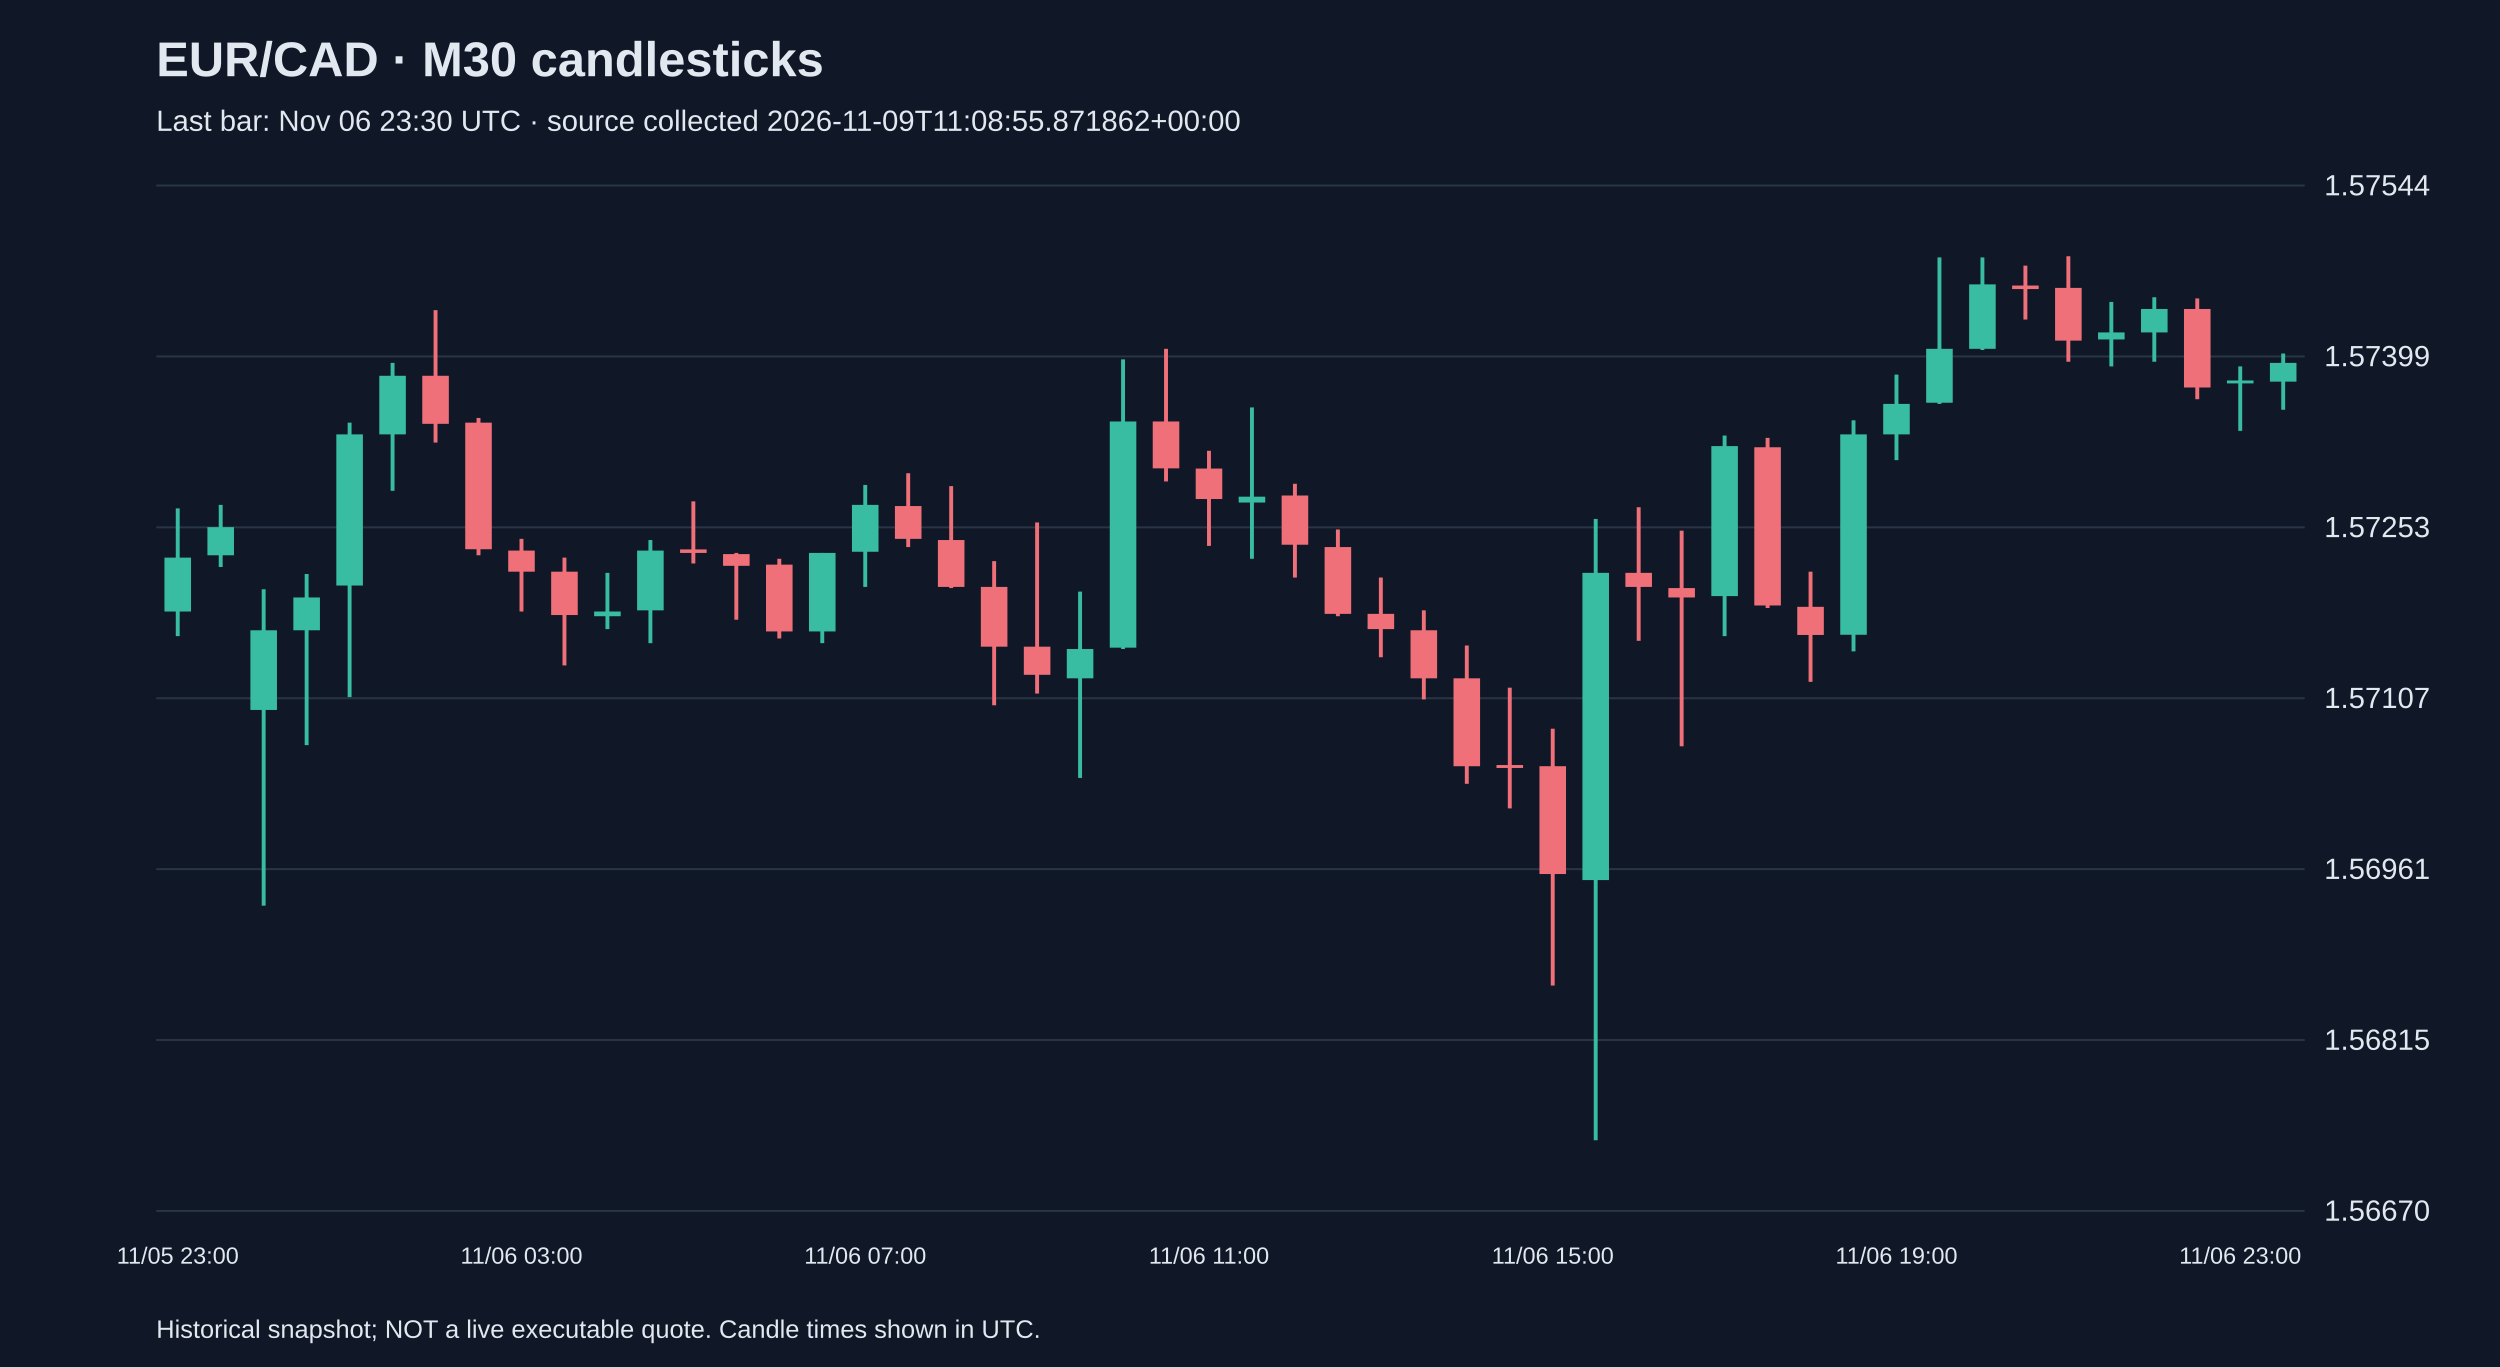
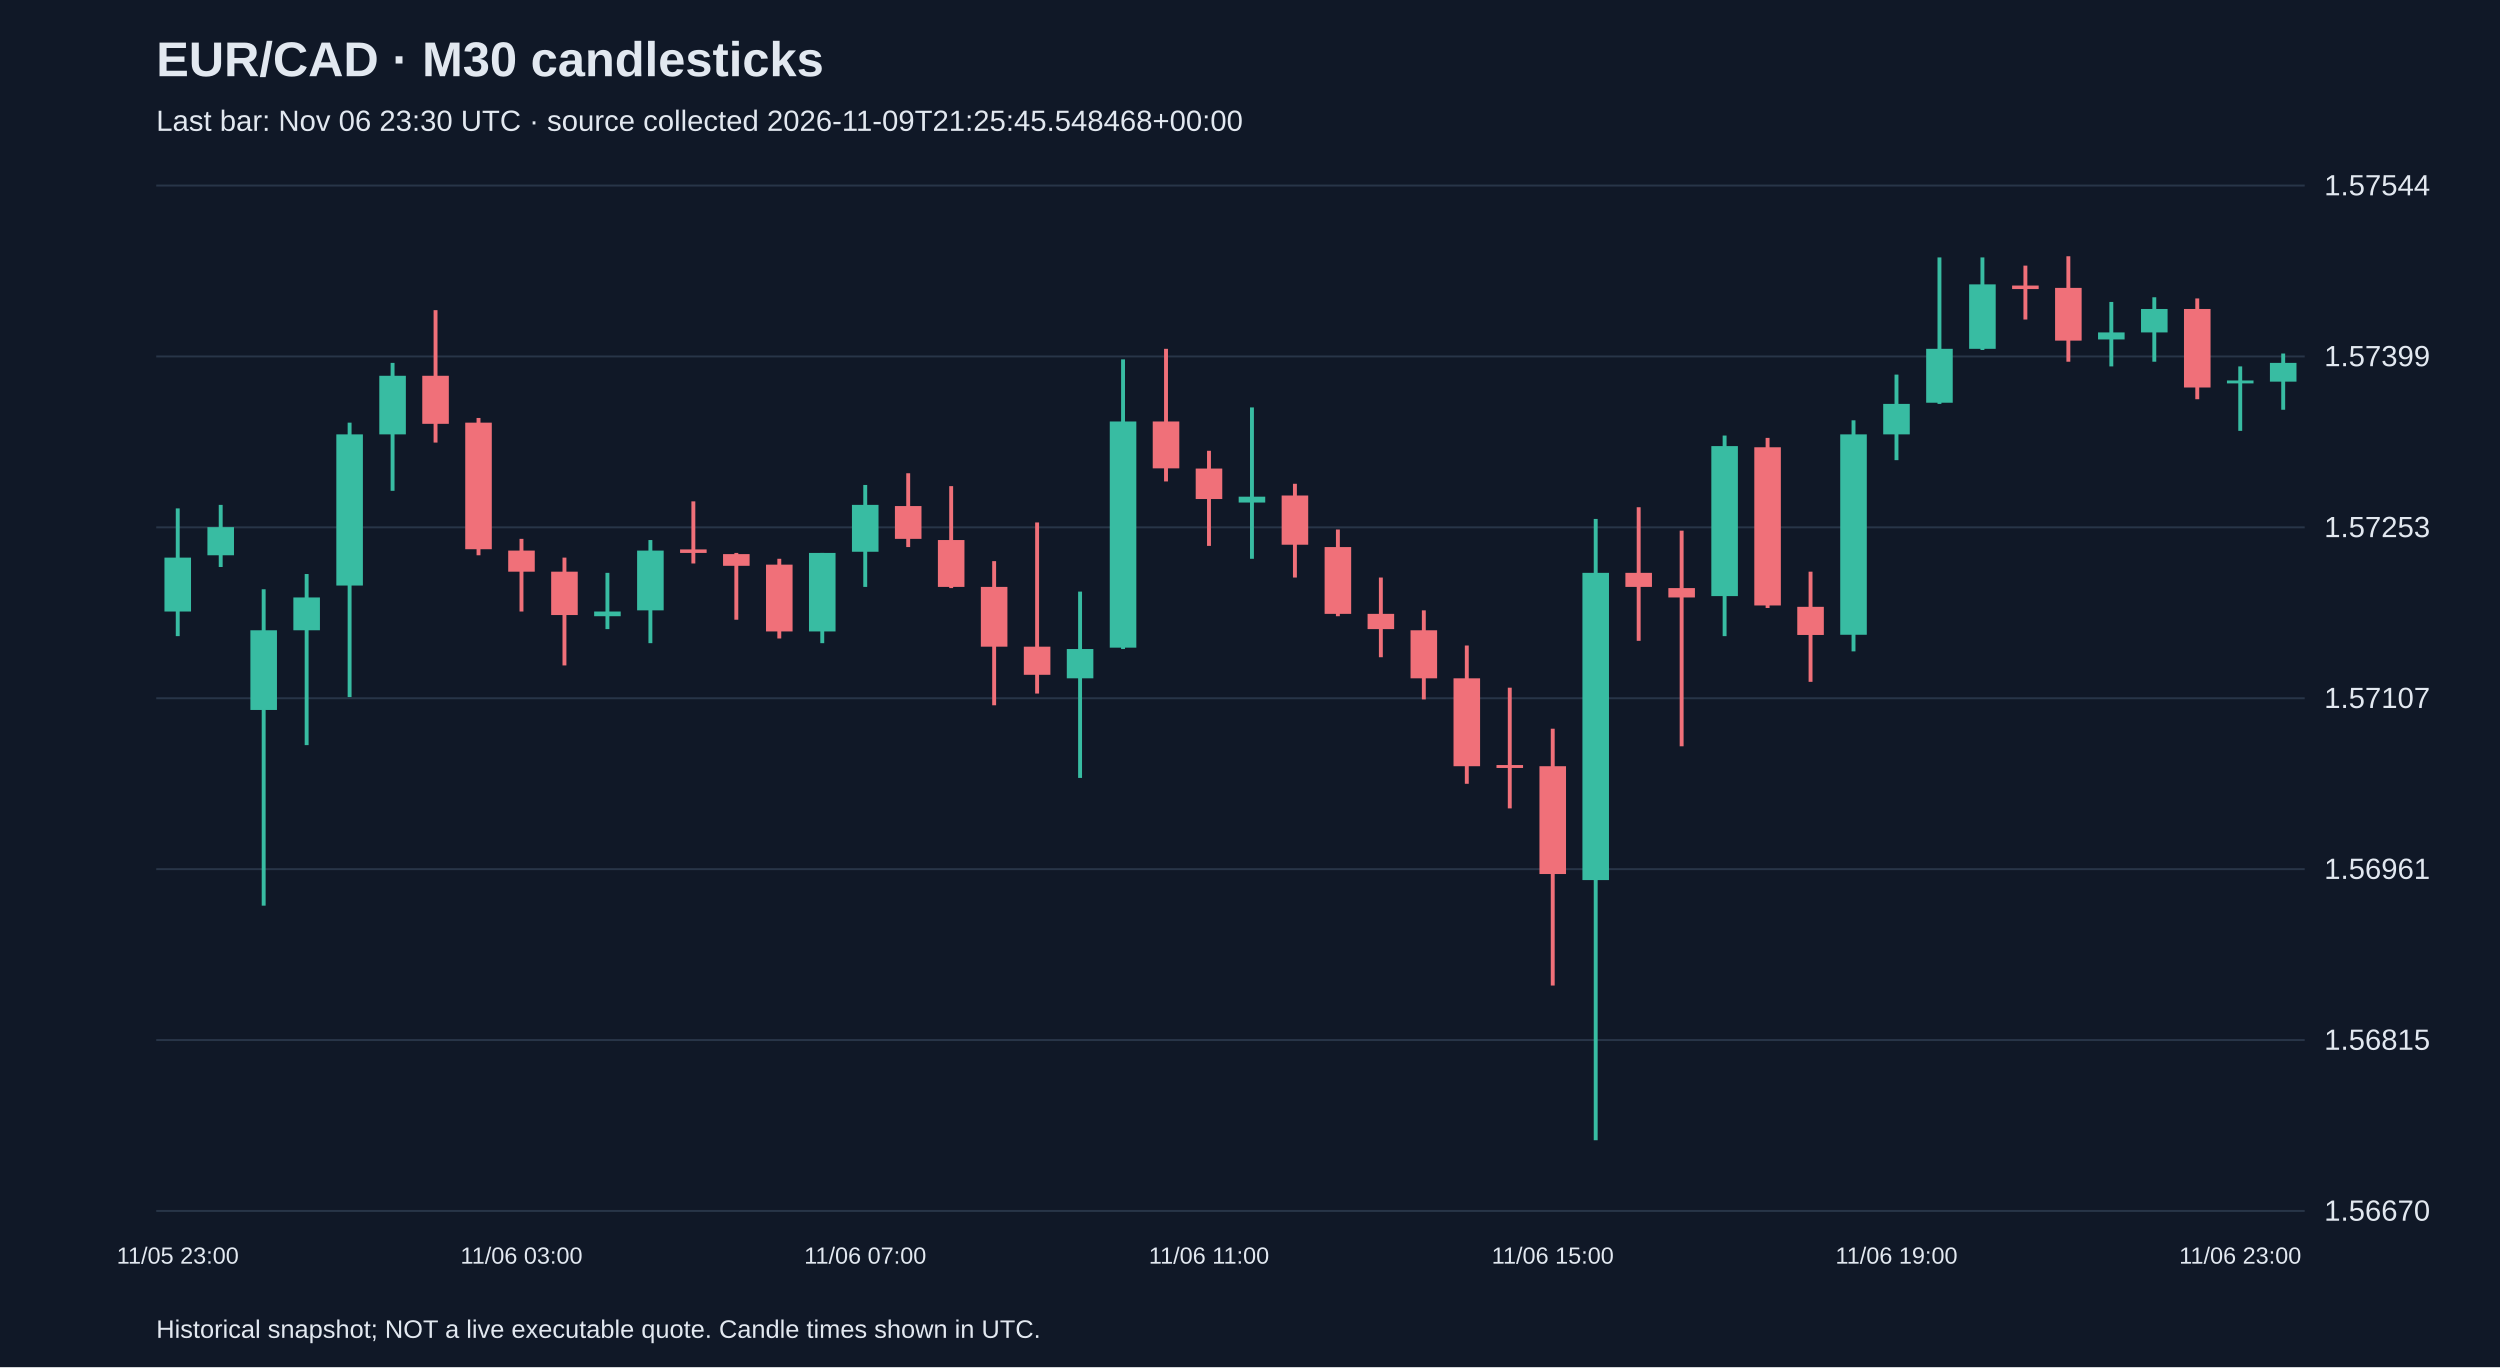
<svg xmlns="http://www.w3.org/2000/svg" viewBox="0 0 1280 700">
  <rect width="100%" height="100%" fill="#101827" />
  <style>text{font-family:Arial,sans-serif;fill:#e2e8f0}</style>
  <text x="80" y="39" font-size="25" font-weight="bold">EUR/CAD · M30 candlesticks</text>
-   <text x="80" y="67" font-size="15" fill="#a6b1c5">Last bar: Nov 06 23:30 UTC · source collected 2026-11-09T11:08:55.871862+00:00</text>
+   <text x="80" y="67" font-size="15" fill="#a6b1c5">Last bar: Nov 06 23:30 UTC · source collected 2026-11-09T21:25:45.548468+00:00</text>
  <line x1="80" y1="620.0" x2="1180" y2="620.0" stroke="#283548" />
  <text x="1190" y="625.0" font-size="15">1.56670</text>
  <line x1="80" y1="532.5" x2="1180" y2="532.5" stroke="#283548" />
  <text x="1190" y="537.5" font-size="15">1.56815</text>
  <line x1="80" y1="445.0" x2="1180" y2="445.0" stroke="#283548" />
  <text x="1190" y="450.0" font-size="15">1.56961</text>
  <line x1="80" y1="357.5" x2="1180" y2="357.5" stroke="#283548" />
  <text x="1190" y="362.5" font-size="15">1.57107</text>
  <line x1="80" y1="270.0" x2="1180" y2="270.0" stroke="#283548" />
  <text x="1190" y="275.0" font-size="15">1.57253</text>
  <line x1="80" y1="182.5" x2="1180" y2="182.5" stroke="#283548" />
  <text x="1190" y="187.5" font-size="15">1.57399</text>
  <line x1="80" y1="95.0" x2="1180" y2="95.0" stroke="#283548" />
  <text x="1190" y="100.0" font-size="15">1.57544</text>
  <line x1="91.0" y1="260.3" x2="91.0" y2="325.7" stroke="#38bca2" stroke-width="2" />
  <rect x="84.2" y="285.5" width="13.6" height="27.6" fill="#38bca2" />
  <text x="91.0" y="647" text-anchor="middle" font-size="12">11/05 23:00</text>
  <line x1="113.0" y1="258.5" x2="113.0" y2="290.3" stroke="#38bca2" stroke-width="2" />
  <rect x="106.2" y="269.9" width="13.6" height="14.4" fill="#38bca2" />
  <line x1="135.0" y1="301.7" x2="135.0" y2="463.7" stroke="#38bca2" stroke-width="2" />
  <rect x="128.2" y="322.7" width="13.6" height="40.8" fill="#38bca2" />
  <line x1="157.0" y1="293.9" x2="157.0" y2="381.5" stroke="#38bca2" stroke-width="2" />
  <rect x="150.2" y="305.9" width="13.6" height="16.8" fill="#38bca2" />
  <line x1="179.0" y1="216.4" x2="179.0" y2="356.9" stroke="#38bca2" stroke-width="2" />
  <rect x="172.2" y="222.4" width="13.6" height="77.4" fill="#38bca2" />
  <line x1="201.0" y1="185.8" x2="201.0" y2="251.3" stroke="#38bca2" stroke-width="2" />
  <rect x="194.2" y="192.4" width="13.6" height="30.0" fill="#38bca2" />
  <line x1="223.0" y1="158.8" x2="223.0" y2="226.6" stroke="#f07079" stroke-width="2" />
  <rect x="216.2" y="192.4" width="13.6" height="24.6" fill="#f07079" />
  <line x1="245.0" y1="214.0" x2="245.0" y2="284.3" stroke="#f07079" stroke-width="2" />
  <rect x="238.2" y="216.4" width="13.6" height="64.8" fill="#f07079" />
  <line x1="267.0" y1="275.9" x2="267.0" y2="313.1" stroke="#f07079" stroke-width="2" />
  <rect x="260.2" y="281.9" width="13.6" height="10.8" fill="#f07079" />
  <text x="267.0" y="647" text-anchor="middle" font-size="12">11/06 03:00</text>
  <line x1="289.0" y1="285.5" x2="289.0" y2="340.7" stroke="#f07079" stroke-width="2" />
  <rect x="282.2" y="292.7" width="13.6" height="22.2" fill="#f07079" />
  <line x1="311.0" y1="293.3" x2="311.0" y2="322.1" stroke="#38bca2" stroke-width="2" />
  <rect x="304.2" y="313.1" width="13.6" height="2.4" fill="#38bca2" />
  <line x1="333.0" y1="276.5" x2="333.0" y2="329.3" stroke="#38bca2" stroke-width="2" />
  <rect x="326.2" y="281.9" width="13.6" height="30.6" fill="#38bca2" />
  <line x1="355.0" y1="256.7" x2="355.0" y2="288.5" stroke="#f07079" stroke-width="2" />
  <rect x="348.2" y="281.3" width="13.6" height="1.8" fill="#f07079" />
  <line x1="377.0" y1="283.1" x2="377.0" y2="317.3" stroke="#f07079" stroke-width="2" />
  <rect x="370.2" y="283.7" width="13.6" height="6.0" fill="#f07079" />
  <line x1="399.0" y1="286.1" x2="399.0" y2="326.9" stroke="#f07079" stroke-width="2" />
  <rect x="392.2" y="289.1" width="13.6" height="34.2" fill="#f07079" />
  <line x1="421.0" y1="283.1" x2="421.0" y2="329.3" stroke="#38bca2" stroke-width="2" />
  <rect x="414.2" y="283.1" width="13.6" height="40.2" fill="#38bca2" />
  <line x1="443.0" y1="248.3" x2="443.0" y2="300.5" stroke="#38bca2" stroke-width="2" />
  <rect x="436.2" y="258.5" width="13.6" height="24.0" fill="#38bca2" />
  <text x="443.0" y="647" text-anchor="middle" font-size="12">11/06 07:00</text>
  <line x1="465.0" y1="242.3" x2="465.0" y2="280.1" stroke="#f07079" stroke-width="2" />
  <rect x="458.2" y="259.1" width="13.6" height="16.8" fill="#f07079" />
  <line x1="487.0" y1="248.9" x2="487.0" y2="301.1" stroke="#f07079" stroke-width="2" />
  <rect x="480.2" y="276.5" width="13.6" height="24.0" fill="#f07079" />
  <line x1="509.0" y1="287.3" x2="509.0" y2="361.1" stroke="#f07079" stroke-width="2" />
  <rect x="502.2" y="300.5" width="13.6" height="30.6" fill="#f07079" />
  <line x1="531.0" y1="267.5" x2="531.0" y2="355.1" stroke="#f07079" stroke-width="2" />
  <rect x="524.2" y="331.1" width="13.6" height="14.4" fill="#f07079" />
  <line x1="553.0" y1="302.9" x2="553.0" y2="398.3" stroke="#38bca2" stroke-width="2" />
  <rect x="546.2" y="332.3" width="13.6" height="15.0" fill="#38bca2" />
  <line x1="575.0" y1="184.0" x2="575.0" y2="332.3" stroke="#38bca2" stroke-width="2" />
  <rect x="568.2" y="215.8" width="13.6" height="115.8" fill="#38bca2" />
  <line x1="597.0" y1="178.6" x2="597.0" y2="246.5" stroke="#f07079" stroke-width="2" />
  <rect x="590.2" y="215.8" width="13.6" height="24.0" fill="#f07079" />
  <line x1="619.0" y1="230.8" x2="619.0" y2="279.5" stroke="#f07079" stroke-width="2" />
  <rect x="612.2" y="239.9" width="13.6" height="15.6" fill="#f07079" />
  <text x="619.0" y="647" text-anchor="middle" font-size="12">11/06 11:00</text>
  <line x1="641.0" y1="208.6" x2="641.0" y2="286.1" stroke="#38bca2" stroke-width="2" />
  <rect x="634.2" y="254.3" width="13.6" height="3.0" fill="#38bca2" />
  <line x1="663.0" y1="247.7" x2="663.0" y2="295.7" stroke="#f07079" stroke-width="2" />
  <rect x="656.2" y="253.7" width="13.6" height="25.2" fill="#f07079" />
  <line x1="685.0" y1="271.1" x2="685.0" y2="315.5" stroke="#f07079" stroke-width="2" />
  <rect x="678.2" y="280.1" width="13.6" height="34.2" fill="#f07079" />
  <line x1="707.0" y1="295.7" x2="707.0" y2="336.5" stroke="#f07079" stroke-width="2" />
  <rect x="700.2" y="314.3" width="13.6" height="7.8" fill="#f07079" />
  <line x1="729.0" y1="312.5" x2="729.0" y2="358.1" stroke="#f07079" stroke-width="2" />
  <rect x="722.2" y="322.7" width="13.6" height="24.6" fill="#f07079" />
  <line x1="751.0" y1="330.5" x2="751.0" y2="401.3" stroke="#f07079" stroke-width="2" />
  <rect x="744.2" y="347.3" width="13.6" height="45.0" fill="#f07079" />
  <line x1="773.0" y1="352.1" x2="773.0" y2="413.9" stroke="#f07079" stroke-width="2" />
  <rect x="766.2" y="391.7" width="13.6" height="1.5" fill="#f07079" />
  <line x1="795.0" y1="373.1" x2="795.0" y2="504.6" stroke="#f07079" stroke-width="2" />
  <rect x="788.2" y="392.3" width="13.6" height="55.2" fill="#f07079" />
  <text x="795.0" y="647" text-anchor="middle" font-size="12">11/06 15:00</text>
  <line x1="817.0" y1="265.7" x2="817.0" y2="583.8" stroke="#38bca2" stroke-width="2" />
  <rect x="810.2" y="293.3" width="13.6" height="157.3" fill="#38bca2" />
  <line x1="839.0" y1="259.7" x2="839.0" y2="328.1" stroke="#f07079" stroke-width="2" />
  <rect x="832.2" y="293.3" width="13.6" height="7.2" fill="#f07079" />
  <line x1="861.0" y1="271.7" x2="861.0" y2="382.1" stroke="#f07079" stroke-width="2" />
  <rect x="854.2" y="301.1" width="13.6" height="4.8" fill="#f07079" />
  <line x1="883.0" y1="223.0" x2="883.0" y2="325.7" stroke="#38bca2" stroke-width="2" />
  <rect x="876.2" y="228.4" width="13.6" height="76.8" fill="#38bca2" />
  <line x1="905.0" y1="224.2" x2="905.0" y2="311.3" stroke="#f07079" stroke-width="2" />
  <rect x="898.2" y="229.0" width="13.6" height="81.0" fill="#f07079" />
  <line x1="927.0" y1="292.7" x2="927.0" y2="349.1" stroke="#f07079" stroke-width="2" />
  <rect x="920.2" y="310.7" width="13.6" height="14.4" fill="#f07079" />
  <line x1="949.0" y1="215.2" x2="949.0" y2="333.5" stroke="#38bca2" stroke-width="2" />
  <rect x="942.2" y="222.4" width="13.6" height="102.6" fill="#38bca2" />
  <line x1="971.0" y1="191.8" x2="971.0" y2="235.6" stroke="#38bca2" stroke-width="2" />
  <rect x="964.2" y="206.8" width="13.6" height="15.6" fill="#38bca2" />
  <text x="971.0" y="647" text-anchor="middle" font-size="12">11/06 19:00</text>
  <line x1="993.0" y1="131.8" x2="993.0" y2="206.8" stroke="#38bca2" stroke-width="2" />
  <rect x="986.2" y="178.6" width="13.6" height="27.6" fill="#38bca2" />
  <line x1="1015.0" y1="131.8" x2="1015.0" y2="179.2" stroke="#38bca2" stroke-width="2" />
  <rect x="1008.2" y="145.6" width="13.6" height="33.0" fill="#38bca2" />
  <line x1="1037.0" y1="136.0" x2="1037.0" y2="163.6" stroke="#f07079" stroke-width="2" />
  <rect x="1030.2" y="146.2" width="13.6" height="1.8" fill="#f07079" />
  <line x1="1059.0" y1="131.2" x2="1059.0" y2="185.2" stroke="#f07079" stroke-width="2" />
  <rect x="1052.2" y="147.4" width="13.6" height="27.0" fill="#f07079" />
  <line x1="1081.0" y1="154.6" x2="1081.0" y2="187.6" stroke="#38bca2" stroke-width="2" />
  <rect x="1074.2" y="170.2" width="13.6" height="3.6" fill="#38bca2" />
  <line x1="1103.0" y1="152.2" x2="1103.0" y2="185.2" stroke="#38bca2" stroke-width="2" />
  <rect x="1096.2" y="158.2" width="13.6" height="12.0" fill="#38bca2" />
  <line x1="1125.0" y1="152.8" x2="1125.0" y2="204.4" stroke="#f07079" stroke-width="2" />
  <rect x="1118.2" y="158.2" width="13.6" height="40.2" fill="#f07079" />
  <line x1="1147.0" y1="187.6" x2="1147.0" y2="220.6" stroke="#38bca2" stroke-width="2" />
  <rect x="1140.2" y="194.8" width="13.6" height="1.5" fill="#38bca2" />
  <text x="1147.0" y="647" text-anchor="middle" font-size="12">11/06 23:00</text>
  <line x1="1169.0" y1="181.0" x2="1169.0" y2="209.8" stroke="#38bca2" stroke-width="2" />
  <rect x="1162.2" y="185.8" width="13.6" height="9.6" fill="#38bca2" />
  <text x="80" y="685" font-size="13">Historical snapshot; NOT a live executable quote. Candle times shown in UTC.</text>
</svg>
